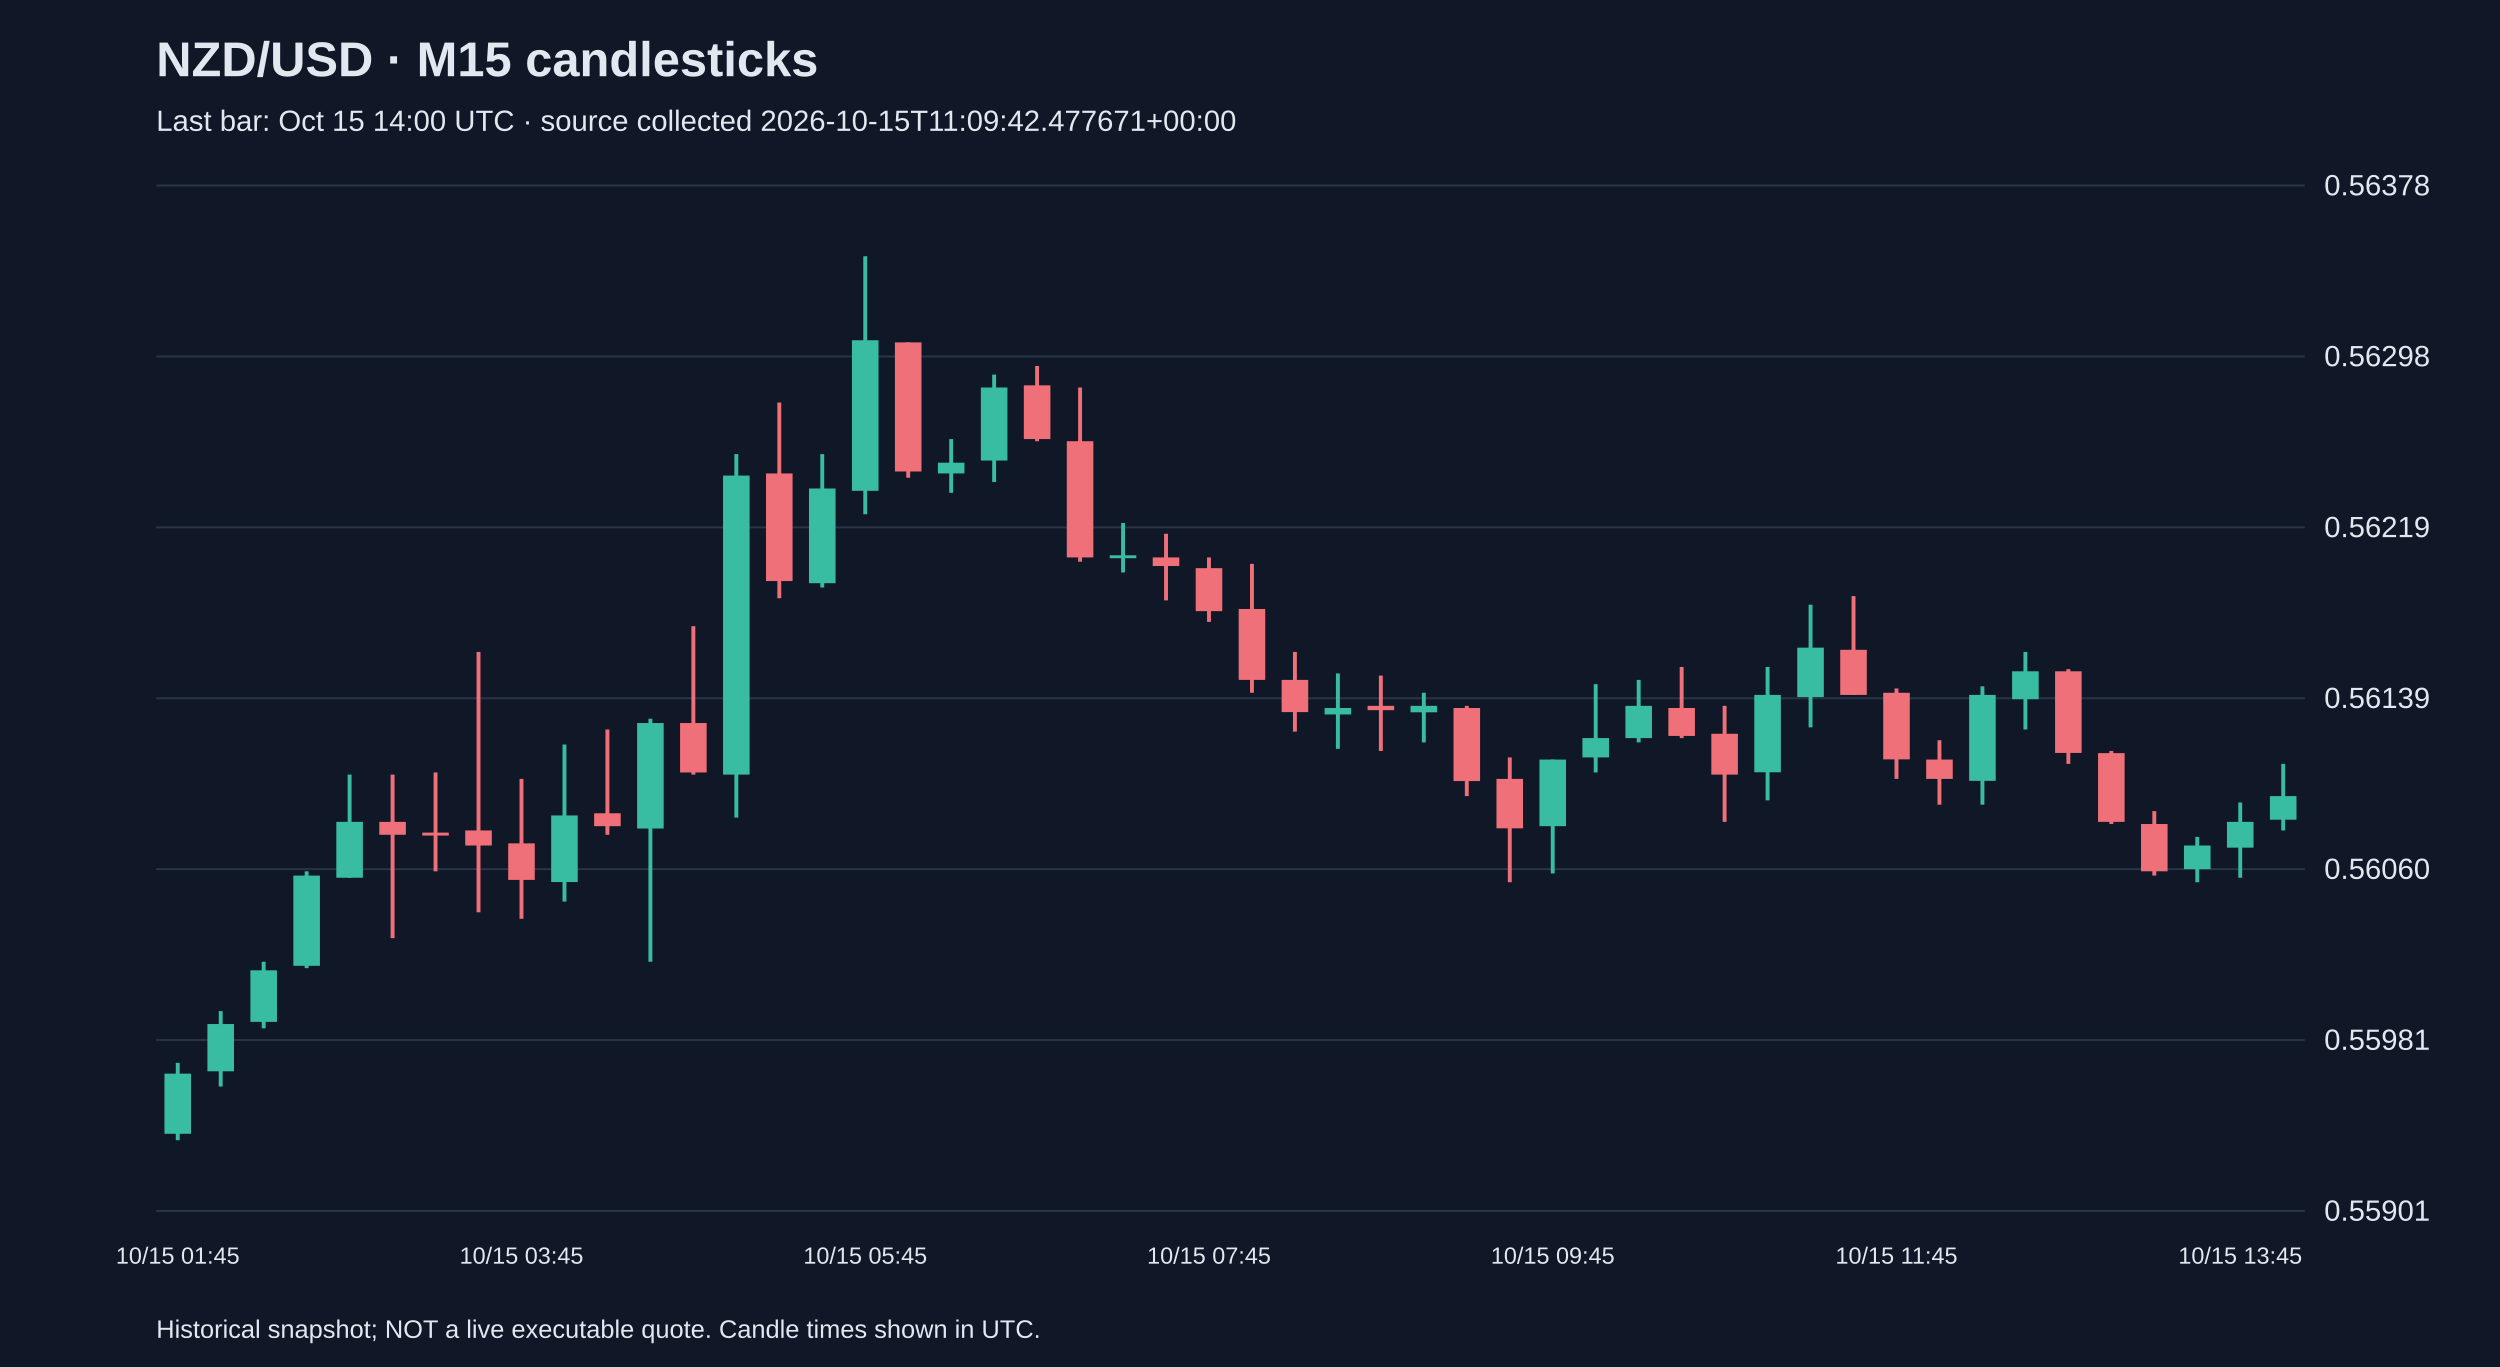
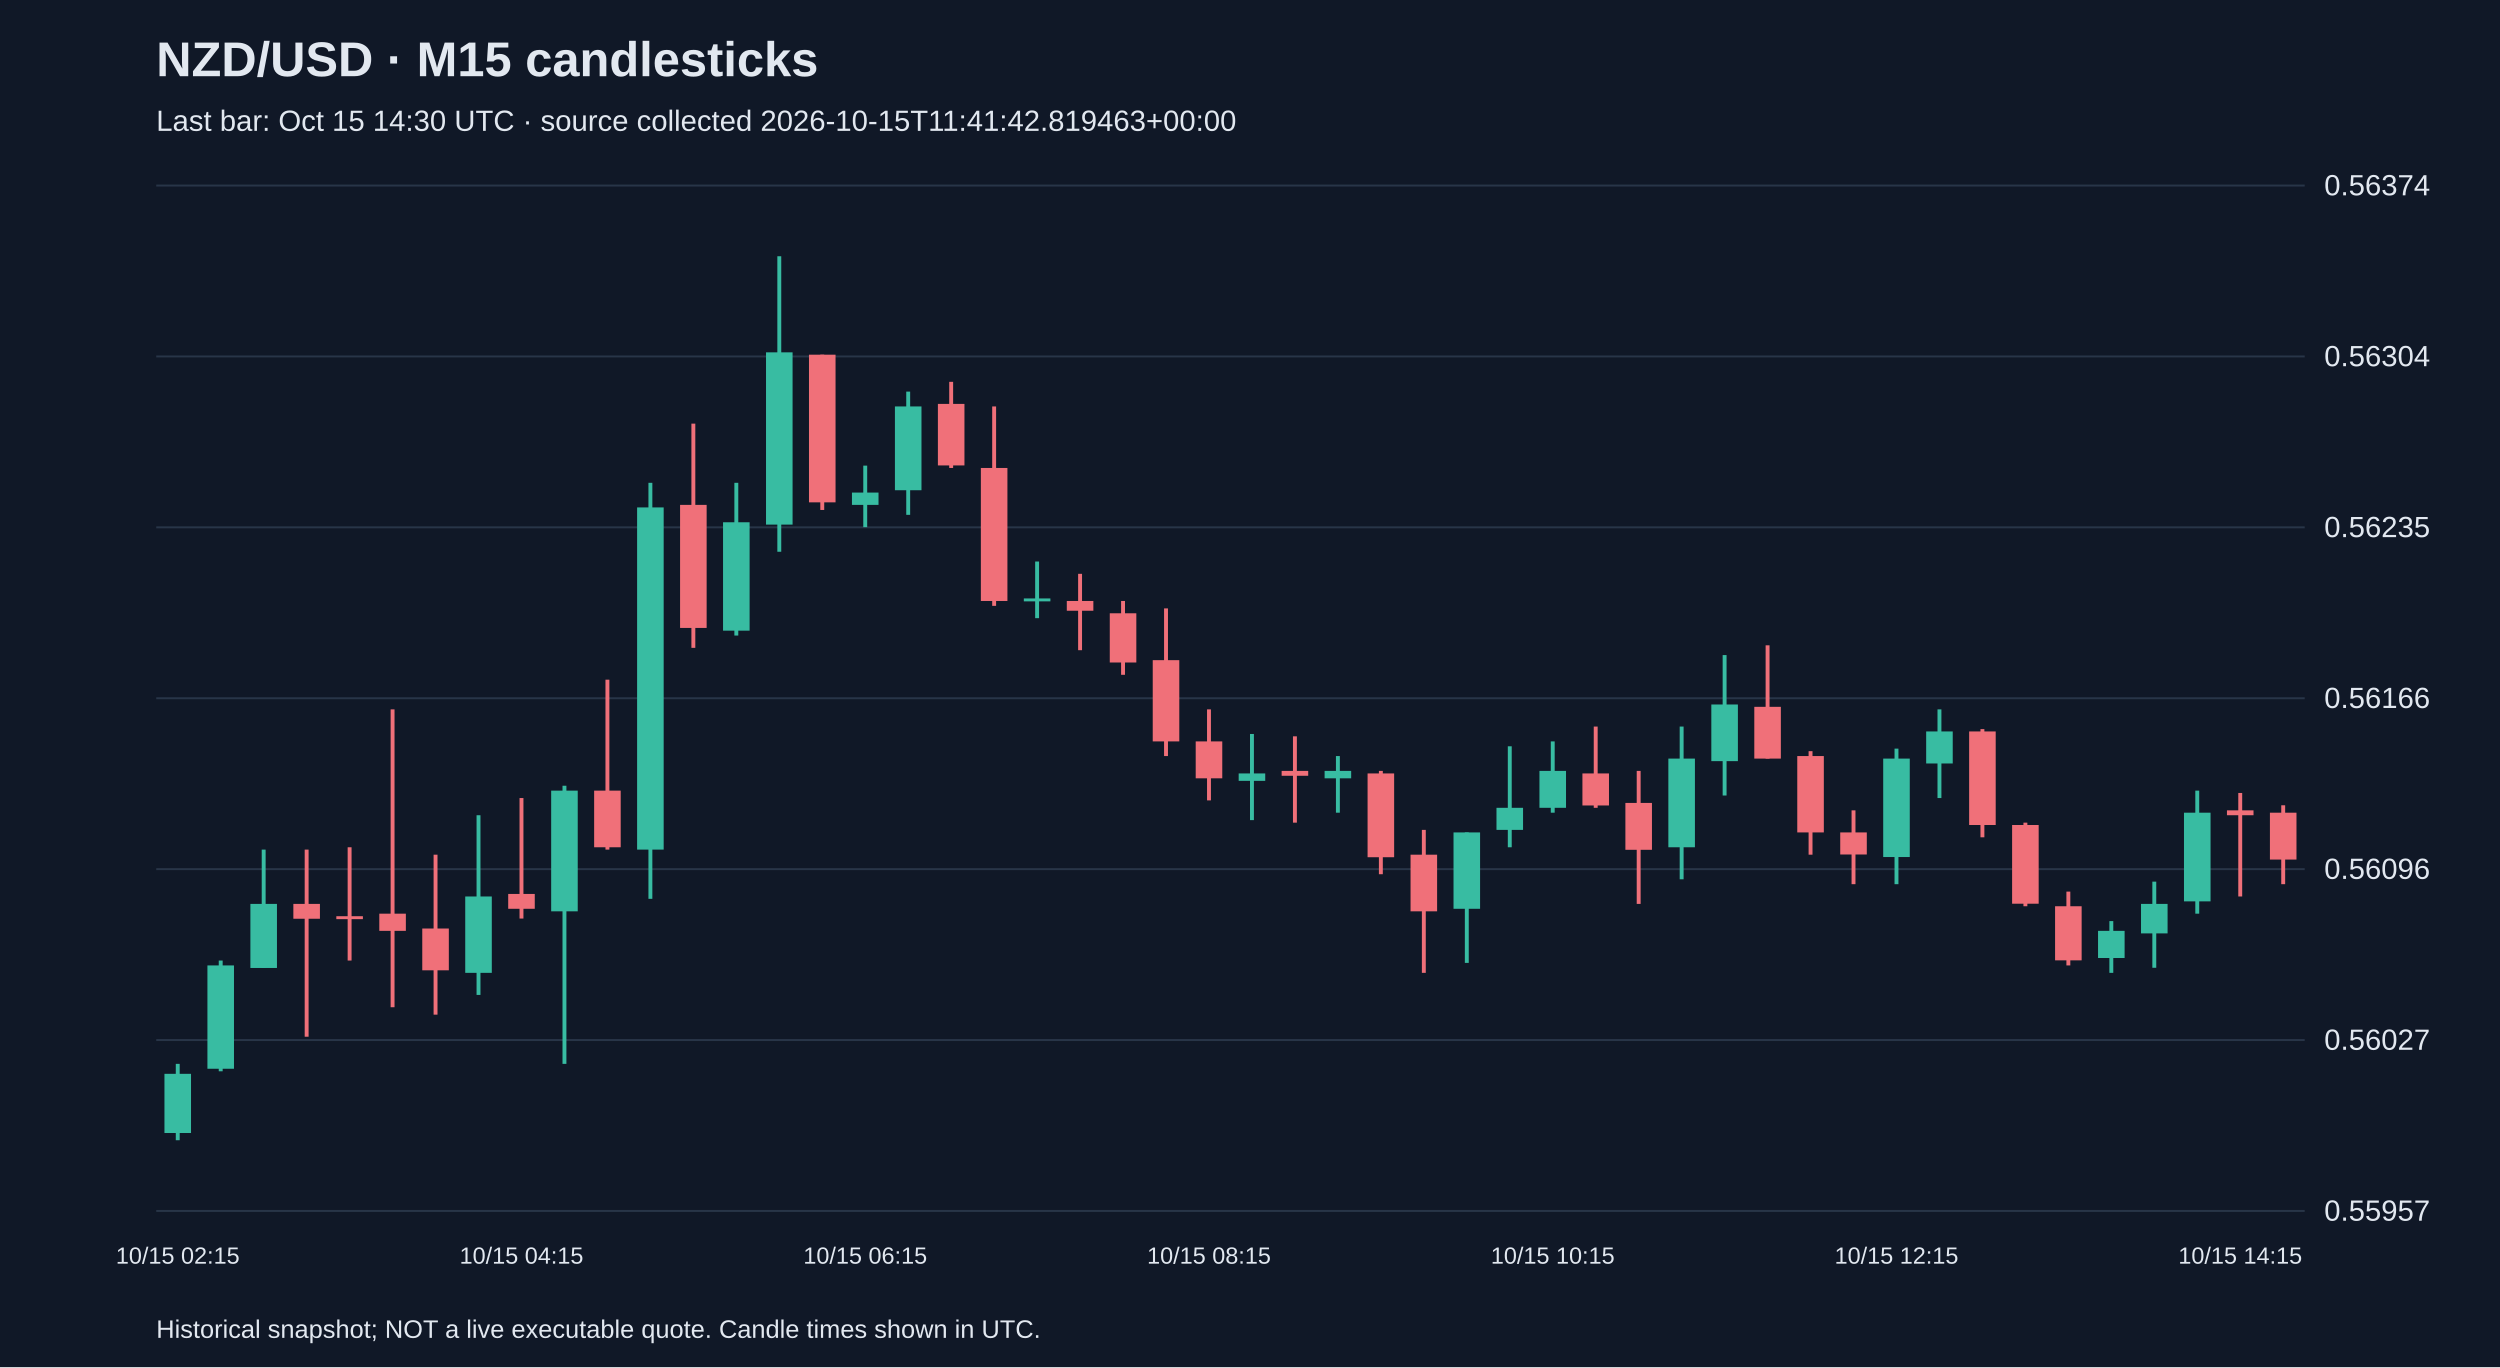
<svg xmlns="http://www.w3.org/2000/svg" viewBox="0 0 1280 700">
  <rect width="100%" height="100%" fill="#101827" />
  <style>text{font-family:Arial,sans-serif;fill:#e2e8f0}</style>
  <text x="80" y="39" font-size="25" font-weight="bold">NZD/USD · M15 candlesticks</text>
-   <text x="80" y="67" font-size="15" fill="#a6b1c5">Last bar: Oct 15 14:00 UTC · source collected 2026-10-15T11:09:42.477671+00:00</text>
+   <text x="80" y="67" font-size="15" fill="#a6b1c5">Last bar: Oct 15 14:30 UTC · source collected 2026-10-15T11:41:42.819463+00:00</text>
  <line x1="80" y1="620.0" x2="1180" y2="620.0" stroke="#283548" />
-   <text x="1190" y="625.0" font-size="15">0.55901</text>
+   <text x="1190" y="625.0" font-size="15">0.55957</text>
  <line x1="80" y1="532.5" x2="1180" y2="532.5" stroke="#283548" />
-   <text x="1190" y="537.5" font-size="15">0.55981</text>
+   <text x="1190" y="537.5" font-size="15">0.56027</text>
  <line x1="80" y1="445.0" x2="1180" y2="445.0" stroke="#283548" />
-   <text x="1190" y="450.0" font-size="15">0.56060</text>
+   <text x="1190" y="450.0" font-size="15">0.56096</text>
  <line x1="80" y1="357.5" x2="1180" y2="357.5" stroke="#283548" />
-   <text x="1190" y="362.5" font-size="15">0.56139</text>
+   <text x="1190" y="362.5" font-size="15">0.56166</text>
  <line x1="80" y1="270.0" x2="1180" y2="270.0" stroke="#283548" />
-   <text x="1190" y="275.0" font-size="15">0.56219</text>
+   <text x="1190" y="275.0" font-size="15">0.56235</text>
  <line x1="80" y1="182.5" x2="1180" y2="182.5" stroke="#283548" />
-   <text x="1190" y="187.5" font-size="15">0.56298</text>
+   <text x="1190" y="187.5" font-size="15">0.56304</text>
  <line x1="80" y1="95.0" x2="1180" y2="95.0" stroke="#283548" />
-   <text x="1190" y="100.0" font-size="15">0.56378</text>
-   <line x1="91.0" y1="544.2" x2="91.0" y2="583.8" stroke="#38bca2" stroke-width="2" />
-   <rect x="84.2" y="549.7" width="13.6" height="30.8" fill="#38bca2" />
-   <text x="91.0" y="647" text-anchor="middle" font-size="12">10/15 01:45</text>
-   <line x1="113.0" y1="517.7" x2="113.0" y2="556.3" stroke="#38bca2" stroke-width="2" />
-   <rect x="106.2" y="524.3" width="13.6" height="24.2" fill="#38bca2" />
-   <line x1="135.0" y1="492.4" x2="135.0" y2="526.5" stroke="#38bca2" stroke-width="2" />
-   <rect x="128.2" y="496.8" width="13.6" height="26.4" fill="#38bca2" />
-   <line x1="157.0" y1="446.1" x2="157.0" y2="495.7" stroke="#38bca2" stroke-width="2" />
-   <rect x="150.2" y="448.3" width="13.6" height="46.2" fill="#38bca2" />
-   <line x1="179.0" y1="396.6" x2="179.0" y2="449.4" stroke="#38bca2" stroke-width="2" />
-   <rect x="172.2" y="420.8" width="13.6" height="28.6" fill="#38bca2" />
-   <line x1="201.0" y1="396.6" x2="201.0" y2="480.3" stroke="#f07079" stroke-width="2" />
-   <rect x="194.2" y="420.8" width="13.6" height="6.6" fill="#f07079" />
-   <line x1="223.0" y1="395.5" x2="223.0" y2="446.1" stroke="#f07079" stroke-width="2" />
-   <rect x="216.2" y="426.3" width="13.6" height="1.5" fill="#f07079" />
-   <line x1="245.0" y1="333.8" x2="245.0" y2="467.1" stroke="#f07079" stroke-width="2" />
-   <rect x="238.2" y="425.2" width="13.6" height="7.7" fill="#f07079" />
-   <line x1="267.0" y1="398.8" x2="267.0" y2="470.4" stroke="#f07079" stroke-width="2" />
-   <rect x="260.2" y="431.8" width="13.6" height="18.7" fill="#f07079" />
-   <text x="267.0" y="647" text-anchor="middle" font-size="12">10/15 03:45</text>
-   <line x1="289.0" y1="381.2" x2="289.0" y2="461.6" stroke="#38bca2" stroke-width="2" />
-   <rect x="282.2" y="417.5" width="13.6" height="34.1" fill="#38bca2" />
-   <line x1="311.0" y1="373.5" x2="311.0" y2="427.4" stroke="#f07079" stroke-width="2" />
-   <rect x="304.2" y="416.4" width="13.6" height="6.6" fill="#f07079" />
-   <line x1="333.0" y1="368.0" x2="333.0" y2="492.4" stroke="#38bca2" stroke-width="2" />
-   <rect x="326.2" y="370.2" width="13.6" height="54.0" fill="#38bca2" />
-   <line x1="355.0" y1="320.6" x2="355.0" y2="396.6" stroke="#f07079" stroke-width="2" />
-   <rect x="348.2" y="370.2" width="13.6" height="25.3" fill="#f07079" />
-   <line x1="377.0" y1="232.5" x2="377.0" y2="418.6" stroke="#38bca2" stroke-width="2" />
-   <rect x="370.2" y="243.5" width="13.6" height="153.1" fill="#38bca2" />
-   <line x1="399.0" y1="206.1" x2="399.0" y2="306.3" stroke="#f07079" stroke-width="2" />
-   <rect x="392.2" y="242.4" width="13.6" height="55.1" fill="#f07079" />
-   <line x1="421.0" y1="232.5" x2="421.0" y2="300.8" stroke="#38bca2" stroke-width="2" />
-   <rect x="414.2" y="250.1" width="13.6" height="48.5" fill="#38bca2" />
-   <line x1="443.0" y1="131.2" x2="443.0" y2="263.3" stroke="#38bca2" stroke-width="2" />
-   <rect x="436.2" y="174.2" width="13.6" height="77.1" fill="#38bca2" />
-   <text x="443.0" y="647" text-anchor="middle" font-size="12">10/15 05:45</text>
-   <line x1="465.0" y1="175.3" x2="465.0" y2="244.6" stroke="#f07079" stroke-width="2" />
-   <rect x="458.2" y="175.3" width="13.6" height="66.1" fill="#f07079" />
-   <line x1="487.0" y1="224.8" x2="487.0" y2="252.3" stroke="#38bca2" stroke-width="2" />
-   <rect x="480.2" y="236.9" width="13.6" height="5.5" fill="#38bca2" />
-   <line x1="509.0" y1="191.8" x2="509.0" y2="246.8" stroke="#38bca2" stroke-width="2" />
-   <rect x="502.2" y="198.4" width="13.6" height="37.4" fill="#38bca2" />
-   <line x1="531.0" y1="187.4" x2="531.0" y2="225.9" stroke="#f07079" stroke-width="2" />
-   <rect x="524.2" y="197.3" width="13.6" height="27.5" fill="#f07079" />
-   <line x1="553.0" y1="198.4" x2="553.0" y2="287.6" stroke="#f07079" stroke-width="2" />
-   <rect x="546.2" y="225.9" width="13.6" height="59.5" fill="#f07079" />
-   <line x1="575.0" y1="267.8" x2="575.0" y2="293.1" stroke="#38bca2" stroke-width="2" />
-   <rect x="568.2" y="284.3" width="13.6" height="1.5" fill="#38bca2" />
-   <line x1="597.0" y1="273.3" x2="597.0" y2="307.4" stroke="#f07079" stroke-width="2" />
-   <rect x="590.2" y="285.4" width="13.6" height="4.4" fill="#f07079" />
-   <line x1="619.0" y1="285.4" x2="619.0" y2="318.4" stroke="#f07079" stroke-width="2" />
-   <rect x="612.2" y="290.9" width="13.6" height="22.0" fill="#f07079" />
-   <text x="619.0" y="647" text-anchor="middle" font-size="12">10/15 07:45</text>
-   <line x1="641.0" y1="288.7" x2="641.0" y2="354.7" stroke="#f07079" stroke-width="2" />
-   <rect x="634.2" y="311.8" width="13.6" height="36.3" fill="#f07079" />
-   <line x1="663.0" y1="333.8" x2="663.0" y2="374.6" stroke="#f07079" stroke-width="2" />
-   <rect x="656.2" y="348.1" width="13.6" height="16.5" fill="#f07079" />
-   <line x1="685.0" y1="344.8" x2="685.0" y2="383.4" stroke="#38bca2" stroke-width="2" />
-   <rect x="678.2" y="362.5" width="13.6" height="3.3" fill="#38bca2" />
-   <line x1="707.0" y1="345.9" x2="707.0" y2="384.5" stroke="#f07079" stroke-width="2" />
-   <rect x="700.2" y="361.4" width="13.6" height="2.2" fill="#f07079" />
-   <line x1="729.0" y1="354.7" x2="729.0" y2="380.1" stroke="#38bca2" stroke-width="2" />
-   <rect x="722.2" y="361.4" width="13.6" height="3.3" fill="#38bca2" />
-   <line x1="751.0" y1="361.4" x2="751.0" y2="407.6" stroke="#f07079" stroke-width="2" />
-   <rect x="744.2" y="362.5" width="13.6" height="37.4" fill="#f07079" />
-   <line x1="773.0" y1="387.8" x2="773.0" y2="451.7" stroke="#f07079" stroke-width="2" />
-   <rect x="766.2" y="398.8" width="13.6" height="25.3" fill="#f07079" />
-   <line x1="795.0" y1="388.9" x2="795.0" y2="447.2" stroke="#38bca2" stroke-width="2" />
-   <rect x="788.2" y="388.9" width="13.6" height="34.1" fill="#38bca2" />
-   <text x="795.0" y="647" text-anchor="middle" font-size="12">10/15 09:45</text>
-   <line x1="817.0" y1="350.3" x2="817.0" y2="395.5" stroke="#38bca2" stroke-width="2" />
-   <rect x="810.2" y="377.9" width="13.6" height="9.9" fill="#38bca2" />
-   <line x1="839.0" y1="348.1" x2="839.0" y2="380.1" stroke="#38bca2" stroke-width="2" />
-   <rect x="832.2" y="361.4" width="13.6" height="16.5" fill="#38bca2" />
-   <line x1="861.0" y1="341.5" x2="861.0" y2="377.9" stroke="#f07079" stroke-width="2" />
-   <rect x="854.2" y="362.5" width="13.6" height="14.3" fill="#f07079" />
-   <line x1="883.0" y1="361.4" x2="883.0" y2="420.8" stroke="#f07079" stroke-width="2" />
-   <rect x="876.2" y="375.7" width="13.6" height="20.9" fill="#f07079" />
-   <line x1="905.0" y1="341.5" x2="905.0" y2="409.8" stroke="#38bca2" stroke-width="2" />
-   <rect x="898.2" y="355.8" width="13.6" height="39.6" fill="#38bca2" />
-   <line x1="927.0" y1="309.6" x2="927.0" y2="372.4" stroke="#38bca2" stroke-width="2" />
-   <rect x="920.2" y="331.6" width="13.6" height="25.3" fill="#38bca2" />
-   <line x1="949.0" y1="305.2" x2="949.0" y2="355.8" stroke="#f07079" stroke-width="2" />
-   <rect x="942.2" y="332.7" width="13.6" height="23.1" fill="#f07079" />
-   <line x1="971.0" y1="352.5" x2="971.0" y2="398.8" stroke="#f07079" stroke-width="2" />
-   <rect x="964.2" y="354.7" width="13.6" height="34.1" fill="#f07079" />
-   <text x="971.0" y="647" text-anchor="middle" font-size="12">10/15 11:45</text>
-   <line x1="993.0" y1="379.0" x2="993.0" y2="412.0" stroke="#f07079" stroke-width="2" />
-   <rect x="986.2" y="388.9" width="13.6" height="9.9" fill="#f07079" />
-   <line x1="1015.0" y1="351.4" x2="1015.0" y2="412.0" stroke="#38bca2" stroke-width="2" />
-   <rect x="1008.2" y="355.8" width="13.6" height="44.0" fill="#38bca2" />
-   <line x1="1037.0" y1="333.8" x2="1037.0" y2="373.5" stroke="#38bca2" stroke-width="2" />
-   <rect x="1030.2" y="343.7" width="13.6" height="14.3" fill="#38bca2" />
-   <line x1="1059.0" y1="342.6" x2="1059.0" y2="391.1" stroke="#f07079" stroke-width="2" />
-   <rect x="1052.2" y="343.7" width="13.6" height="41.8" fill="#f07079" />
-   <line x1="1081.0" y1="384.5" x2="1081.0" y2="421.9" stroke="#f07079" stroke-width="2" />
-   <rect x="1074.2" y="385.6" width="13.6" height="35.2" fill="#f07079" />
-   <line x1="1103.0" y1="415.3" x2="1103.0" y2="448.3" stroke="#f07079" stroke-width="2" />
-   <rect x="1096.2" y="421.9" width="13.6" height="24.2" fill="#f07079" />
-   <line x1="1125.0" y1="428.5" x2="1125.0" y2="451.7" stroke="#38bca2" stroke-width="2" />
-   <rect x="1118.2" y="432.9" width="13.6" height="12.1" fill="#38bca2" />
-   <line x1="1147.0" y1="410.9" x2="1147.0" y2="449.4" stroke="#38bca2" stroke-width="2" />
-   <rect x="1140.2" y="420.8" width="13.6" height="13.2" fill="#38bca2" />
-   <text x="1147.0" y="647" text-anchor="middle" font-size="12">10/15 13:45</text>
-   <line x1="1169.0" y1="391.1" x2="1169.0" y2="425.2" stroke="#38bca2" stroke-width="2" />
-   <rect x="1162.2" y="407.6" width="13.6" height="12.1" fill="#38bca2" />
+   <text x="1190" y="100.0" font-size="15">0.56374</text>
+   <line x1="91.0" y1="544.7" x2="91.0" y2="583.8" stroke="#38bca2" stroke-width="2" />
+   <rect x="84.2" y="549.8" width="13.6" height="30.3" fill="#38bca2" />
+   <text x="91.0" y="647" text-anchor="middle" font-size="12">10/15 02:15</text>
+   <line x1="113.0" y1="491.8" x2="113.0" y2="548.5" stroke="#38bca2" stroke-width="2" />
+   <rect x="106.2" y="494.3" width="13.6" height="52.9" fill="#38bca2" />
+   <line x1="135.0" y1="435.0" x2="135.0" y2="495.5" stroke="#38bca2" stroke-width="2" />
+   <rect x="128.2" y="462.8" width="13.6" height="32.8" fill="#38bca2" />
+   <line x1="157.0" y1="435.0" x2="157.0" y2="530.8" stroke="#f07079" stroke-width="2" />
+   <rect x="150.2" y="462.8" width="13.6" height="7.6" fill="#f07079" />
+   <line x1="179.0" y1="433.8" x2="179.0" y2="491.8" stroke="#f07079" stroke-width="2" />
+   <rect x="172.2" y="469.1" width="13.6" height="1.5" fill="#f07079" />
+   <line x1="201.0" y1="363.2" x2="201.0" y2="515.7" stroke="#f07079" stroke-width="2" />
+   <rect x="194.2" y="467.8" width="13.6" height="8.8" fill="#f07079" />
+   <line x1="223.0" y1="437.6" x2="223.0" y2="519.5" stroke="#f07079" stroke-width="2" />
+   <rect x="216.2" y="475.4" width="13.6" height="21.4" fill="#f07079" />
+   <line x1="245.0" y1="417.4" x2="245.0" y2="509.4" stroke="#38bca2" stroke-width="2" />
+   <rect x="238.2" y="459.0" width="13.6" height="39.1" fill="#38bca2" />
+   <line x1="267.0" y1="408.6" x2="267.0" y2="470.3" stroke="#f07079" stroke-width="2" />
+   <rect x="260.2" y="457.7" width="13.6" height="7.6" fill="#f07079" />
+   <text x="267.0" y="647" text-anchor="middle" font-size="12">10/15 04:15</text>
+   <line x1="289.0" y1="402.3" x2="289.0" y2="544.7" stroke="#38bca2" stroke-width="2" />
+   <rect x="282.2" y="404.8" width="13.6" height="61.8" fill="#38bca2" />
+   <line x1="311.0" y1="348.0" x2="311.0" y2="435.0" stroke="#f07079" stroke-width="2" />
+   <rect x="304.2" y="404.8" width="13.6" height="29.0" fill="#f07079" />
+   <line x1="333.0" y1="247.2" x2="333.0" y2="460.2" stroke="#38bca2" stroke-width="2" />
+   <rect x="326.2" y="259.8" width="13.6" height="175.2" fill="#38bca2" />
+   <line x1="355.0" y1="216.9" x2="355.0" y2="331.7" stroke="#f07079" stroke-width="2" />
+   <rect x="348.2" y="258.5" width="13.6" height="63.0" fill="#f07079" />
+   <line x1="377.0" y1="247.2" x2="377.0" y2="325.4" stroke="#38bca2" stroke-width="2" />
+   <rect x="370.2" y="267.4" width="13.6" height="55.5" fill="#38bca2" />
+   <line x1="399.0" y1="131.2" x2="399.0" y2="282.5" stroke="#38bca2" stroke-width="2" />
+   <rect x="392.2" y="180.4" width="13.6" height="88.2" fill="#38bca2" />
+   <line x1="421.0" y1="181.6" x2="421.0" y2="261.1" stroke="#f07079" stroke-width="2" />
+   <rect x="414.2" y="181.6" width="13.6" height="75.6" fill="#f07079" />
+   <line x1="443.0" y1="238.4" x2="443.0" y2="269.9" stroke="#38bca2" stroke-width="2" />
+   <rect x="436.2" y="252.2" width="13.6" height="6.3" fill="#38bca2" />
+   <text x="443.0" y="647" text-anchor="middle" font-size="12">10/15 06:15</text>
+   <line x1="465.0" y1="200.5" x2="465.0" y2="263.6" stroke="#38bca2" stroke-width="2" />
+   <rect x="458.2" y="208.1" width="13.6" height="42.9" fill="#38bca2" />
+   <line x1="487.0" y1="195.5" x2="487.0" y2="239.6" stroke="#f07079" stroke-width="2" />
+   <rect x="480.2" y="206.8" width="13.6" height="31.5" fill="#f07079" />
+   <line x1="509.0" y1="208.1" x2="509.0" y2="310.2" stroke="#f07079" stroke-width="2" />
+   <rect x="502.2" y="239.6" width="13.6" height="68.1" fill="#f07079" />
+   <line x1="531.0" y1="287.5" x2="531.0" y2="316.5" stroke="#38bca2" stroke-width="2" />
+   <rect x="524.2" y="306.4" width="13.6" height="1.5" fill="#38bca2" />
+   <line x1="553.0" y1="293.8" x2="553.0" y2="332.9" stroke="#f07079" stroke-width="2" />
+   <rect x="546.2" y="307.7" width="13.6" height="5.0" fill="#f07079" />
+   <line x1="575.0" y1="307.7" x2="575.0" y2="345.5" stroke="#f07079" stroke-width="2" />
+   <rect x="568.2" y="314.0" width="13.6" height="25.2" fill="#f07079" />
+   <line x1="597.0" y1="311.5" x2="597.0" y2="387.1" stroke="#f07079" stroke-width="2" />
+   <rect x="590.2" y="338.0" width="13.6" height="41.6" fill="#f07079" />
+   <line x1="619.0" y1="363.2" x2="619.0" y2="409.8" stroke="#f07079" stroke-width="2" />
+   <rect x="612.2" y="379.6" width="13.6" height="18.9" fill="#f07079" />
+   <text x="619.0" y="647" text-anchor="middle" font-size="12">10/15 08:15</text>
+   <line x1="641.0" y1="375.8" x2="641.0" y2="419.9" stroke="#38bca2" stroke-width="2" />
+   <rect x="634.2" y="396.0" width="13.6" height="3.8" fill="#38bca2" />
+   <line x1="663.0" y1="377.0" x2="663.0" y2="421.2" stroke="#f07079" stroke-width="2" />
+   <rect x="656.2" y="394.7" width="13.6" height="2.5" fill="#f07079" />
+   <line x1="685.0" y1="387.1" x2="685.0" y2="416.1" stroke="#38bca2" stroke-width="2" />
+   <rect x="678.2" y="394.7" width="13.6" height="3.8" fill="#38bca2" />
+   <line x1="707.0" y1="394.7" x2="707.0" y2="447.6" stroke="#f07079" stroke-width="2" />
+   <rect x="700.2" y="396.0" width="13.6" height="42.9" fill="#f07079" />
+   <line x1="729.0" y1="424.9" x2="729.0" y2="498.1" stroke="#f07079" stroke-width="2" />
+   <rect x="722.2" y="437.6" width="13.6" height="29.0" fill="#f07079" />
+   <line x1="751.0" y1="426.2" x2="751.0" y2="493.0" stroke="#38bca2" stroke-width="2" />
+   <rect x="744.2" y="426.2" width="13.6" height="39.1" fill="#38bca2" />
+   <line x1="773.0" y1="382.1" x2="773.0" y2="433.8" stroke="#38bca2" stroke-width="2" />
+   <rect x="766.2" y="413.6" width="13.6" height="11.3" fill="#38bca2" />
+   <line x1="795.0" y1="379.6" x2="795.0" y2="416.1" stroke="#38bca2" stroke-width="2" />
+   <rect x="788.2" y="394.7" width="13.6" height="18.9" fill="#38bca2" />
+   <text x="795.0" y="647" text-anchor="middle" font-size="12">10/15 10:15</text>
+   <line x1="817.0" y1="372.0" x2="817.0" y2="413.6" stroke="#f07079" stroke-width="2" />
+   <rect x="810.2" y="396.0" width="13.6" height="16.4" fill="#f07079" />
+   <line x1="839.0" y1="394.7" x2="839.0" y2="462.8" stroke="#f07079" stroke-width="2" />
+   <rect x="832.2" y="411.1" width="13.6" height="24.0" fill="#f07079" />
+   <line x1="861.0" y1="372.0" x2="861.0" y2="450.2" stroke="#38bca2" stroke-width="2" />
+   <rect x="854.2" y="388.4" width="13.6" height="45.4" fill="#38bca2" />
+   <line x1="883.0" y1="335.4" x2="883.0" y2="407.3" stroke="#38bca2" stroke-width="2" />
+   <rect x="876.2" y="360.7" width="13.6" height="29.0" fill="#38bca2" />
+   <line x1="905.0" y1="330.4" x2="905.0" y2="388.4" stroke="#f07079" stroke-width="2" />
+   <rect x="898.2" y="361.9" width="13.6" height="26.5" fill="#f07079" />
+   <line x1="927.0" y1="384.6" x2="927.0" y2="437.6" stroke="#f07079" stroke-width="2" />
+   <rect x="920.2" y="387.1" width="13.6" height="39.1" fill="#f07079" />
+   <line x1="949.0" y1="414.9" x2="949.0" y2="452.7" stroke="#f07079" stroke-width="2" />
+   <rect x="942.2" y="426.2" width="13.6" height="11.3" fill="#f07079" />
+   <line x1="971.0" y1="383.3" x2="971.0" y2="452.7" stroke="#38bca2" stroke-width="2" />
+   <rect x="964.2" y="388.4" width="13.6" height="50.4" fill="#38bca2" />
+   <text x="971.0" y="647" text-anchor="middle" font-size="12">10/15 12:15</text>
+   <line x1="993.0" y1="363.2" x2="993.0" y2="408.6" stroke="#38bca2" stroke-width="2" />
+   <rect x="986.2" y="374.5" width="13.6" height="16.4" fill="#38bca2" />
+   <line x1="1015.0" y1="373.3" x2="1015.0" y2="428.7" stroke="#f07079" stroke-width="2" />
+   <rect x="1008.2" y="374.5" width="13.6" height="47.9" fill="#f07079" />
+   <line x1="1037.0" y1="421.2" x2="1037.0" y2="464.0" stroke="#f07079" stroke-width="2" />
+   <rect x="1030.2" y="422.4" width="13.6" height="40.3" fill="#f07079" />
+   <line x1="1059.0" y1="456.5" x2="1059.0" y2="494.3" stroke="#f07079" stroke-width="2" />
+   <rect x="1052.2" y="464.0" width="13.6" height="27.7" fill="#f07079" />
+   <line x1="1081.0" y1="471.6" x2="1081.0" y2="498.1" stroke="#38bca2" stroke-width="2" />
+   <rect x="1074.2" y="476.6" width="13.6" height="13.9" fill="#38bca2" />
+   <line x1="1103.0" y1="451.4" x2="1103.0" y2="495.5" stroke="#38bca2" stroke-width="2" />
+   <rect x="1096.2" y="462.8" width="13.6" height="15.1" fill="#38bca2" />
+   <line x1="1125.0" y1="404.8" x2="1125.0" y2="467.8" stroke="#38bca2" stroke-width="2" />
+   <rect x="1118.2" y="416.1" width="13.6" height="45.4" fill="#38bca2" />
+   <line x1="1147.0" y1="406.0" x2="1147.0" y2="459.0" stroke="#f07079" stroke-width="2" />
+   <rect x="1140.2" y="414.9" width="13.6" height="2.5" fill="#f07079" />
+   <text x="1147.0" y="647" text-anchor="middle" font-size="12">10/15 14:15</text>
+   <line x1="1169.0" y1="412.3" x2="1169.0" y2="452.7" stroke="#f07079" stroke-width="2" />
+   <rect x="1162.2" y="416.1" width="13.6" height="24.0" fill="#f07079" />
  <text x="80" y="685" font-size="13">Historical snapshot; NOT a live executable quote. Candle times shown in UTC.</text>
</svg>
